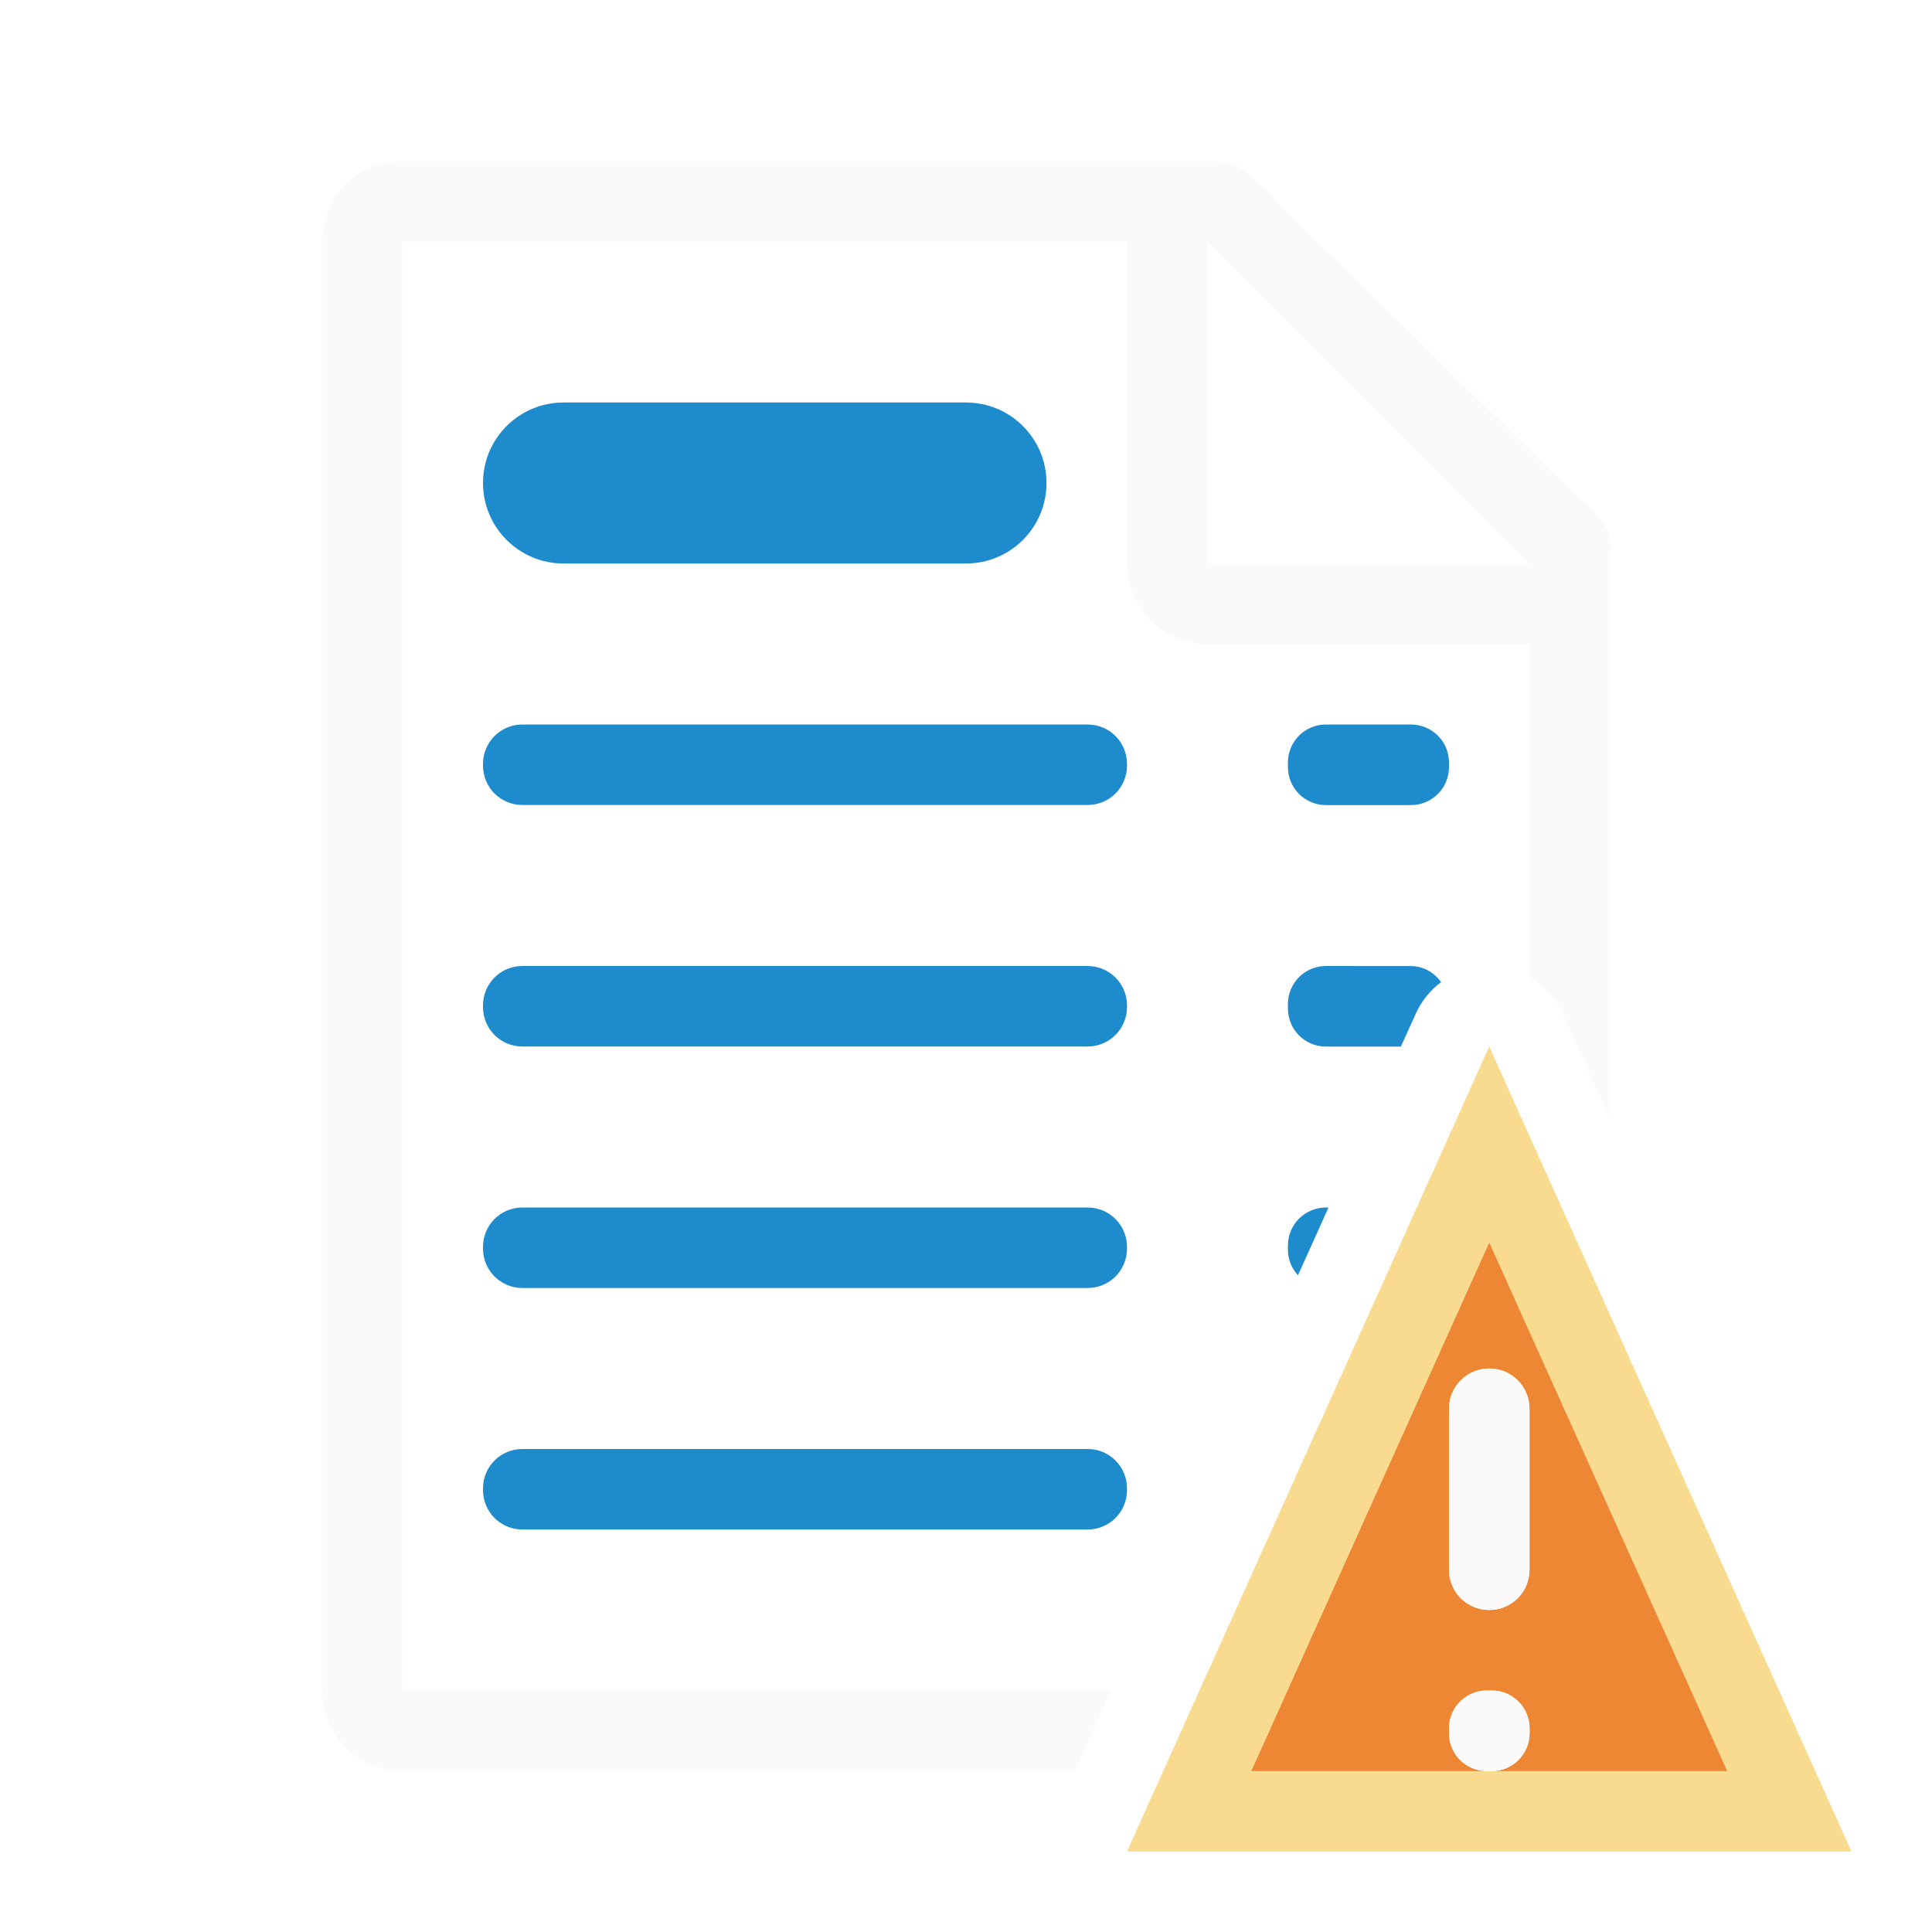
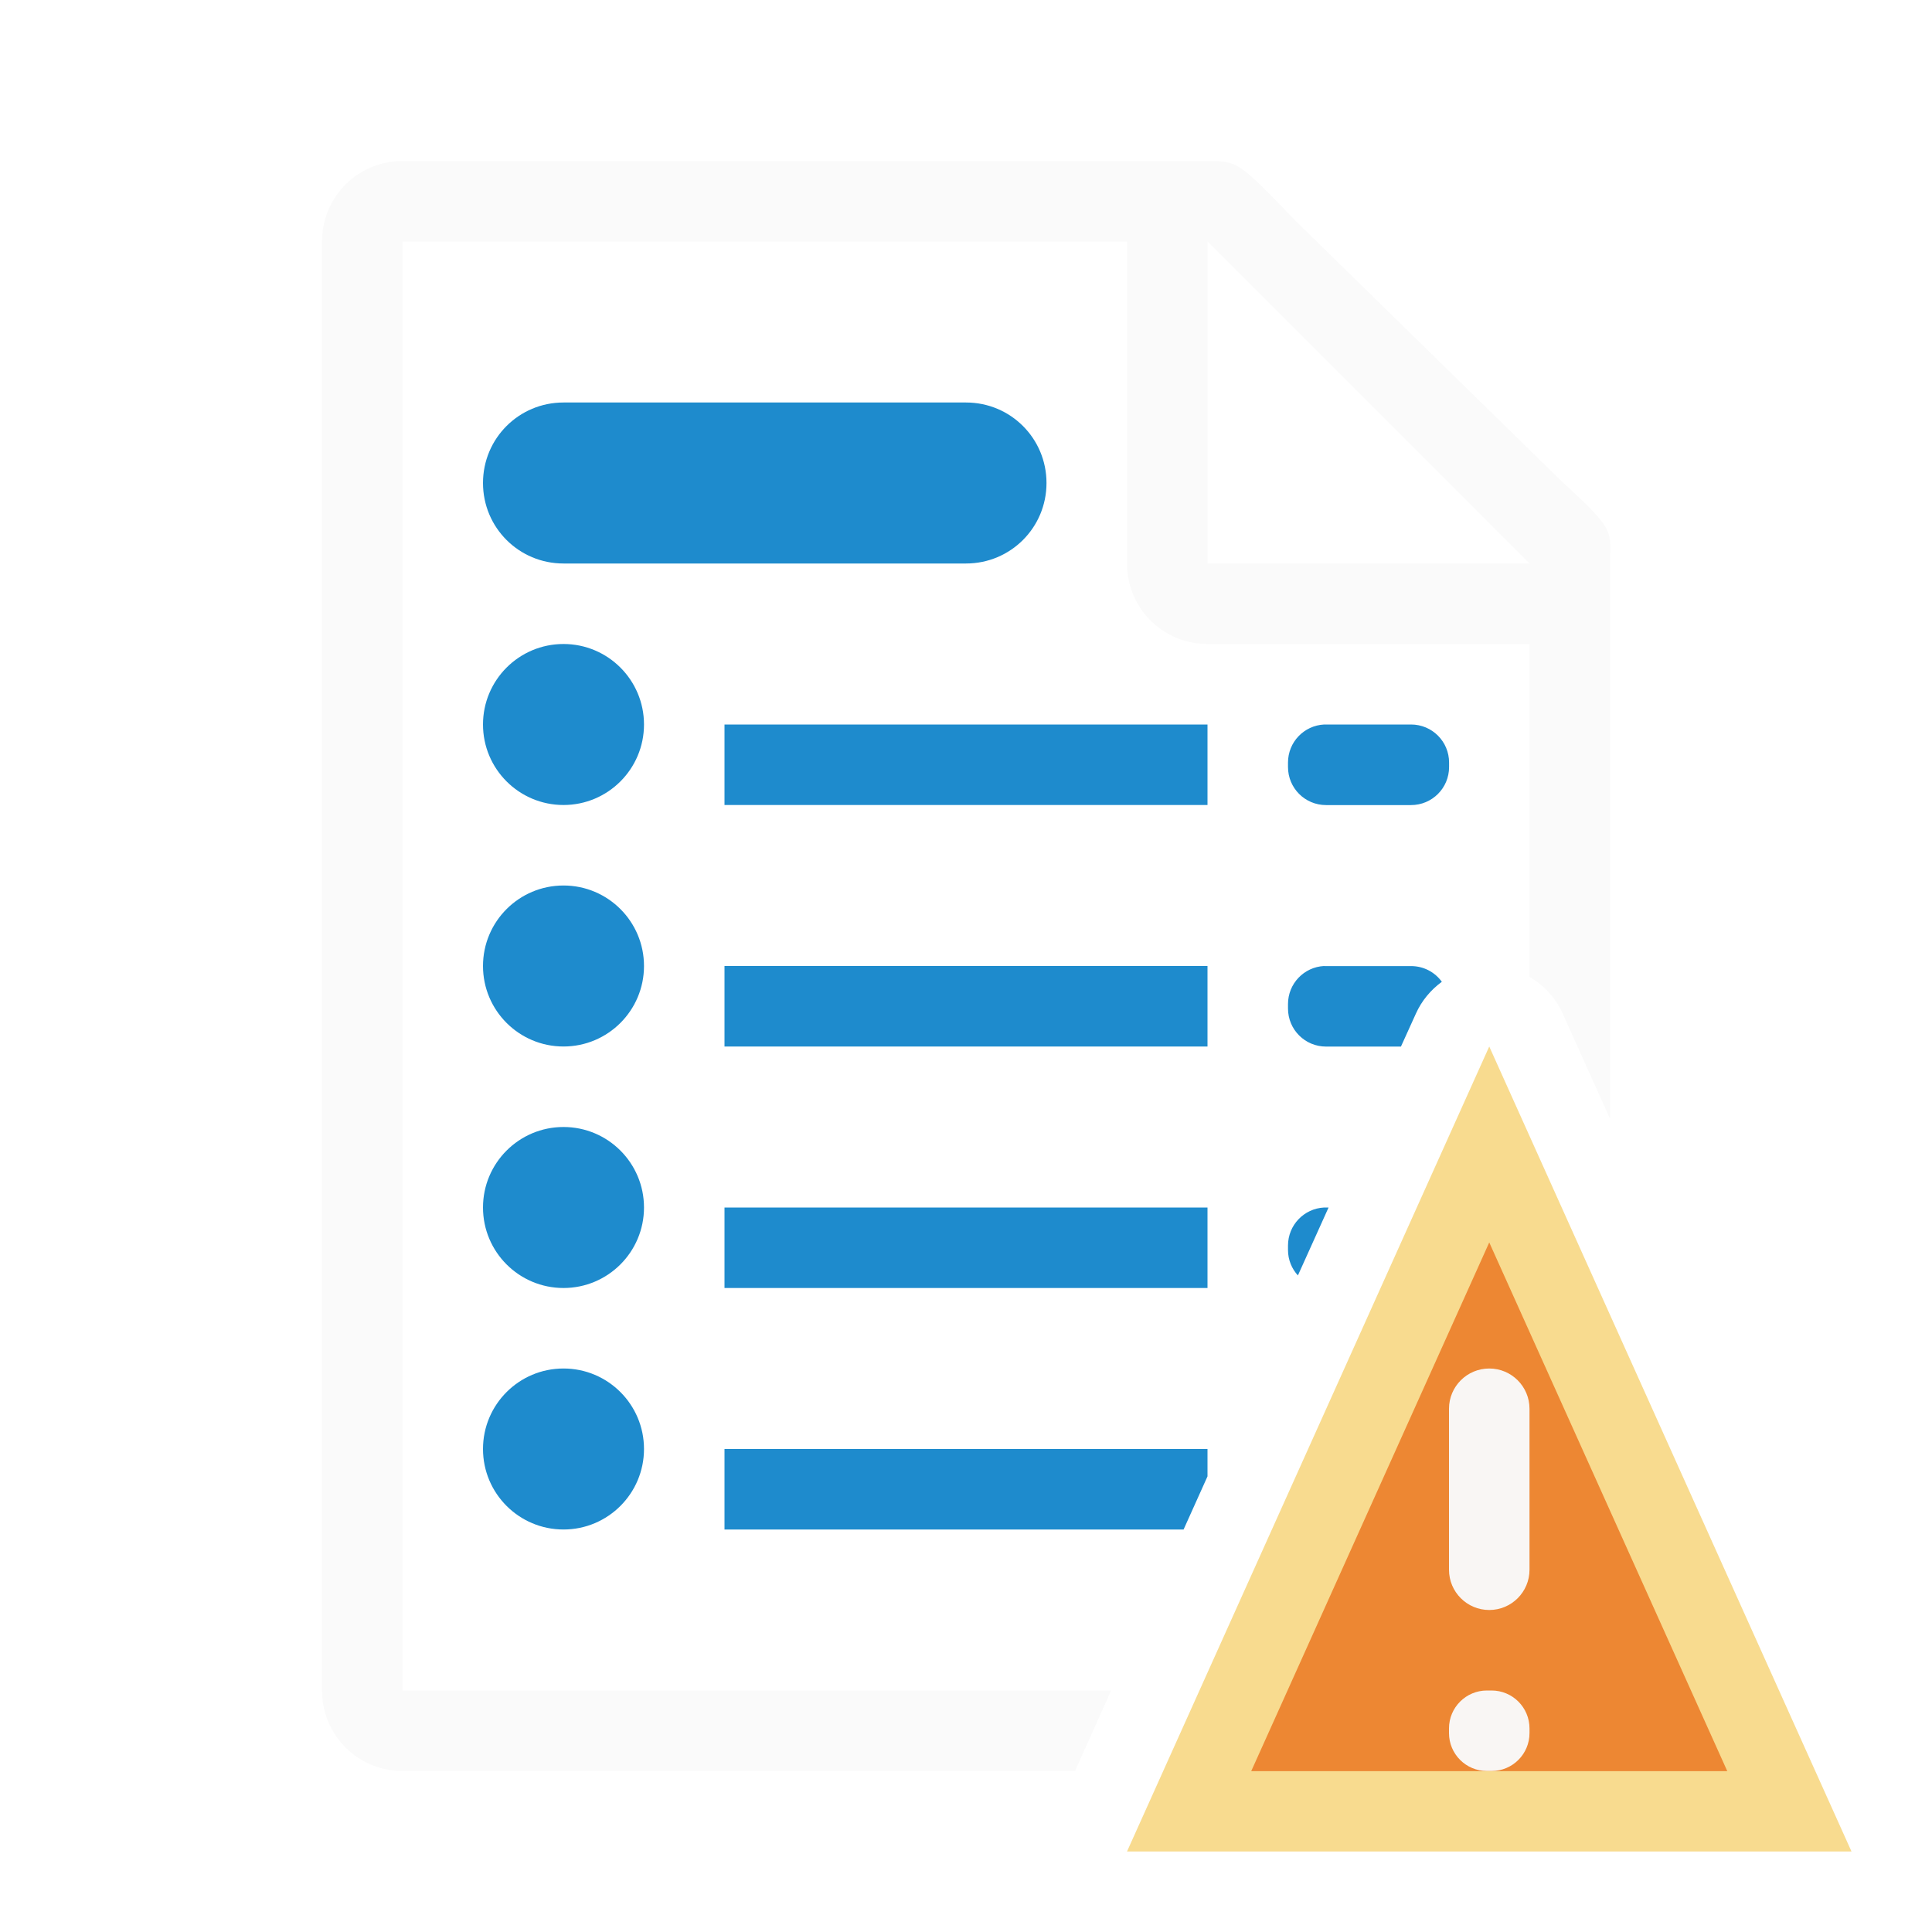
<svg xmlns="http://www.w3.org/2000/svg" viewBox="0 0 24 24">
  <path d="m5 2c-.554 0-1 .446-1 1v18c0 .554.446 1 1 1h8.354l.449-1h-8.803v-18h9v4c0 .554.446 1 1 1h4v4.135a1 1 0 0 1 .412.455l.588 1.307v-3.006-3.641-.209c0-.451.098-.425-.605-1.066l-3.307-3.238c-.71-.737-.71-.736-1.094-.736h-.332-.662zm10 1 4 4h-4z" fill="#fafafa" />
-   <rect fill="#1e8bcd" height="2" ry="1" width="7" x="6" y="5" />
-   <path d="m6.49 9c-.272 0-.49.218-.49.49v.02c0 .272.218.49.49.49h7.02c.272 0 .49-.218.49-.49v-.02c0-.272-.218-.49-.49-.49zm9.982 0c-.262 0-.473.211-.473.473v.055c0 .262.211.473.473.473h1.055c.262 0 .473-.211.473-.473v-.055c0-.262-.211-.473-.473-.473zm-9.982 3c-.272 0-.49.218-.49.49v.02c0 .272.218.49.49.49h7.02c.272 0 .49-.218.49-.49v-.02c0-.272-.218-.49-.49-.49zm9.982 0c-.262 0-.473.211-.473.473v.055c0 .262.211.473.473.473h.93l.186-.41a1 1 0 0 1 .314-.391c-.086-.118-.218-.199-.375-.199zm-9.982 3c-.272 0-.49.218-.49.49v.02c0 .272.218.49.49.49h7.02c.272 0 .49-.218.49-.49v-.02c0-.272-.218-.49-.49-.49zm9.982 0c-.262 0-.473.211-.473.473v.055c0 .122.049.231.125.314l.379-.842zm-9.982 3c-.272 0-.49.218-.49.49v.02c0 .272.218.49.49.49h7.02c.272 0 .49-.218.49-.49v-.02c0-.272-.218-.49-.49-.49z" fill="#1e8bcd" />
-   <path d="m18.5 13-4.5 10h9zm0 2.434 2.957 6.568h-5.914z" fill="#f8db8f" />
-   <path d="m18.5 15.434-2.957 6.568h5.914zm0 1.566c.277 0 .5.223.5.5v2c0 .277-.223.5-.5.5s-.5-.223-.5-.5v-2c0-.277.223-.5.5-.5zm-.029 4h.059c.261 0 .471.21.471.471v.059c0 .261-.21.471-.471.471h-.059c-.261 0-.471-.21-.471-.471v-.059c0-.261.21-.471.471-.471z" fill="#ed8733" />
-   <path d="m18.5 17c-.277 0-.5.223-.5.5v2c0 .277.223.5.5.5s.5-.223.5-.5v-2c0-.277-.223-.5-.5-.5zm-.029 4c-.261 0-.471.21-.471.471v.059c0 .261.21.471.471.471h.059c.261 0 .471-.21.471-.471v-.059c0-.261-.21-.471-.471-.471z" fill="#fafafa" fill-opacity=".966" />
+   <path d="m18.5 13-4.5 10h9z" fill="#f8db8f" />
+   <path d="m18.5 15.434-2.957 6.568h5.914z" fill="#ed8733" />
+   <g fill="#fafafa" fill-opacity=".966">
+     <rect height="3" ry=".5" width="1" x="18" y="17" />
+     <rect height="1" ry=".471" width="1" x="18" y="21" />
+   </g>
+   <path d="m7 5c-.554 0-1 .446-1 1s.446 1 1 1h5c.554 0 1-.446 1-1s-.446-1-1-1zm0 3a1 1 0 0 0 -1 1 1 1 0 0 0 1 1 1 1 0 0 0 1-1 1 1 0 0 0 -1-1zm2 1v1h6v-1zm7.449 0c-.251.013-.449.219-.449.473v.055c0 .262.211.473.473.473h1.055c.262 0 .473-.211.473-.473v-.055c0-.262-.211-.473-.473-.473h-1.055c-.008 0-.015-0-.023 0zm-9.449 2a1 1 0 0 0 -1 1 1 1 0 0 0 1 1 1 1 0 0 0 1-1 1 1 0 0 0 -1-1zm2 1v1h6v-1zm7.449 0c-.251.013-.449.219-.449.473v.055c0 .262.211.473.473.473h.93l.186-.41c.072-.161.185-.294.322-.395-.086-.119-.225-.195-.383-.195h-1.055c-.008 0-.015-0-.023 0zm-9.449 2a1 1 0 0 0 -1 1 1 1 0 0 0 1 1 1 1 0 0 0 1-1 1 1 0 0 0 -1-1zm2 1v1h6v-1zm7.449 0c-.251.013-.449.219-.449.473v.055c0 .122.047.233.123.316l.381-.844h-.031c-.008 0-.015-0-.023 0zm-9.449 2a1 1 0 0 0 -1 1 1 1 0 0 0 1 1 1 1 0 0 0 1-1 1 1 0 0 0 -1-1zm2 1v1h5.703l.297-.66v-.34z" fill="#1e8bcd" />
</svg>
